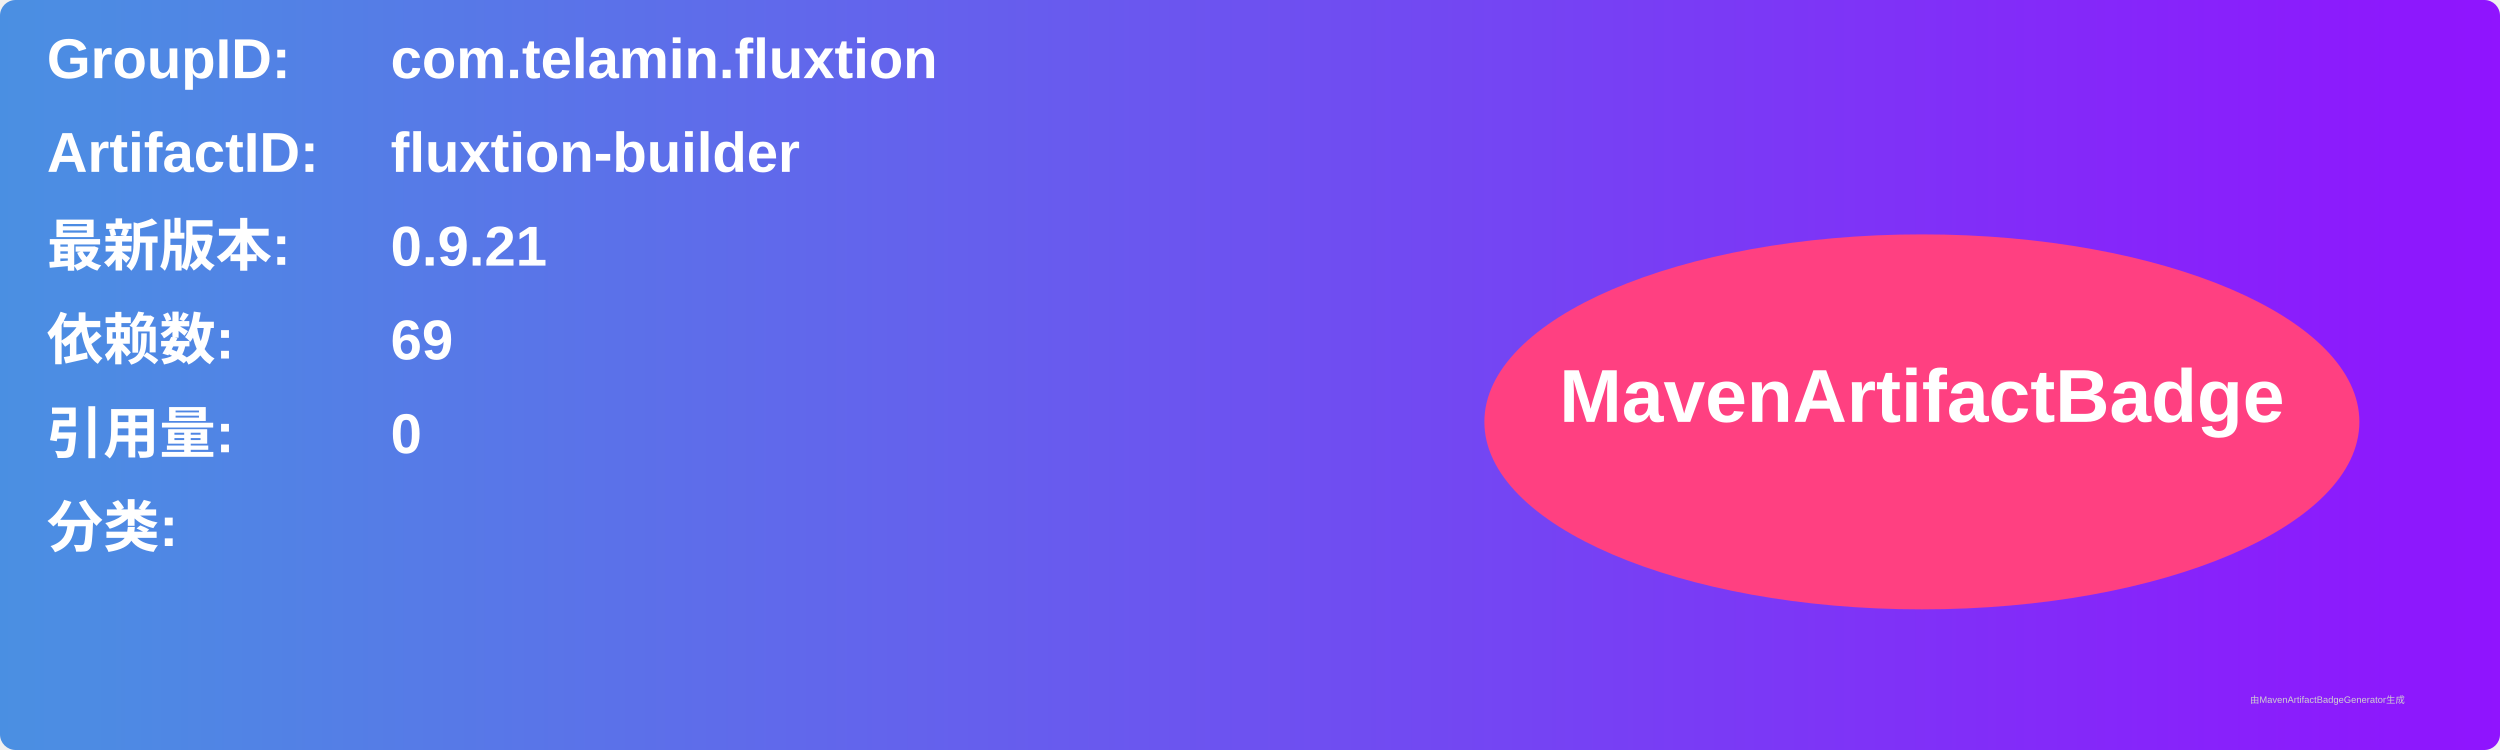
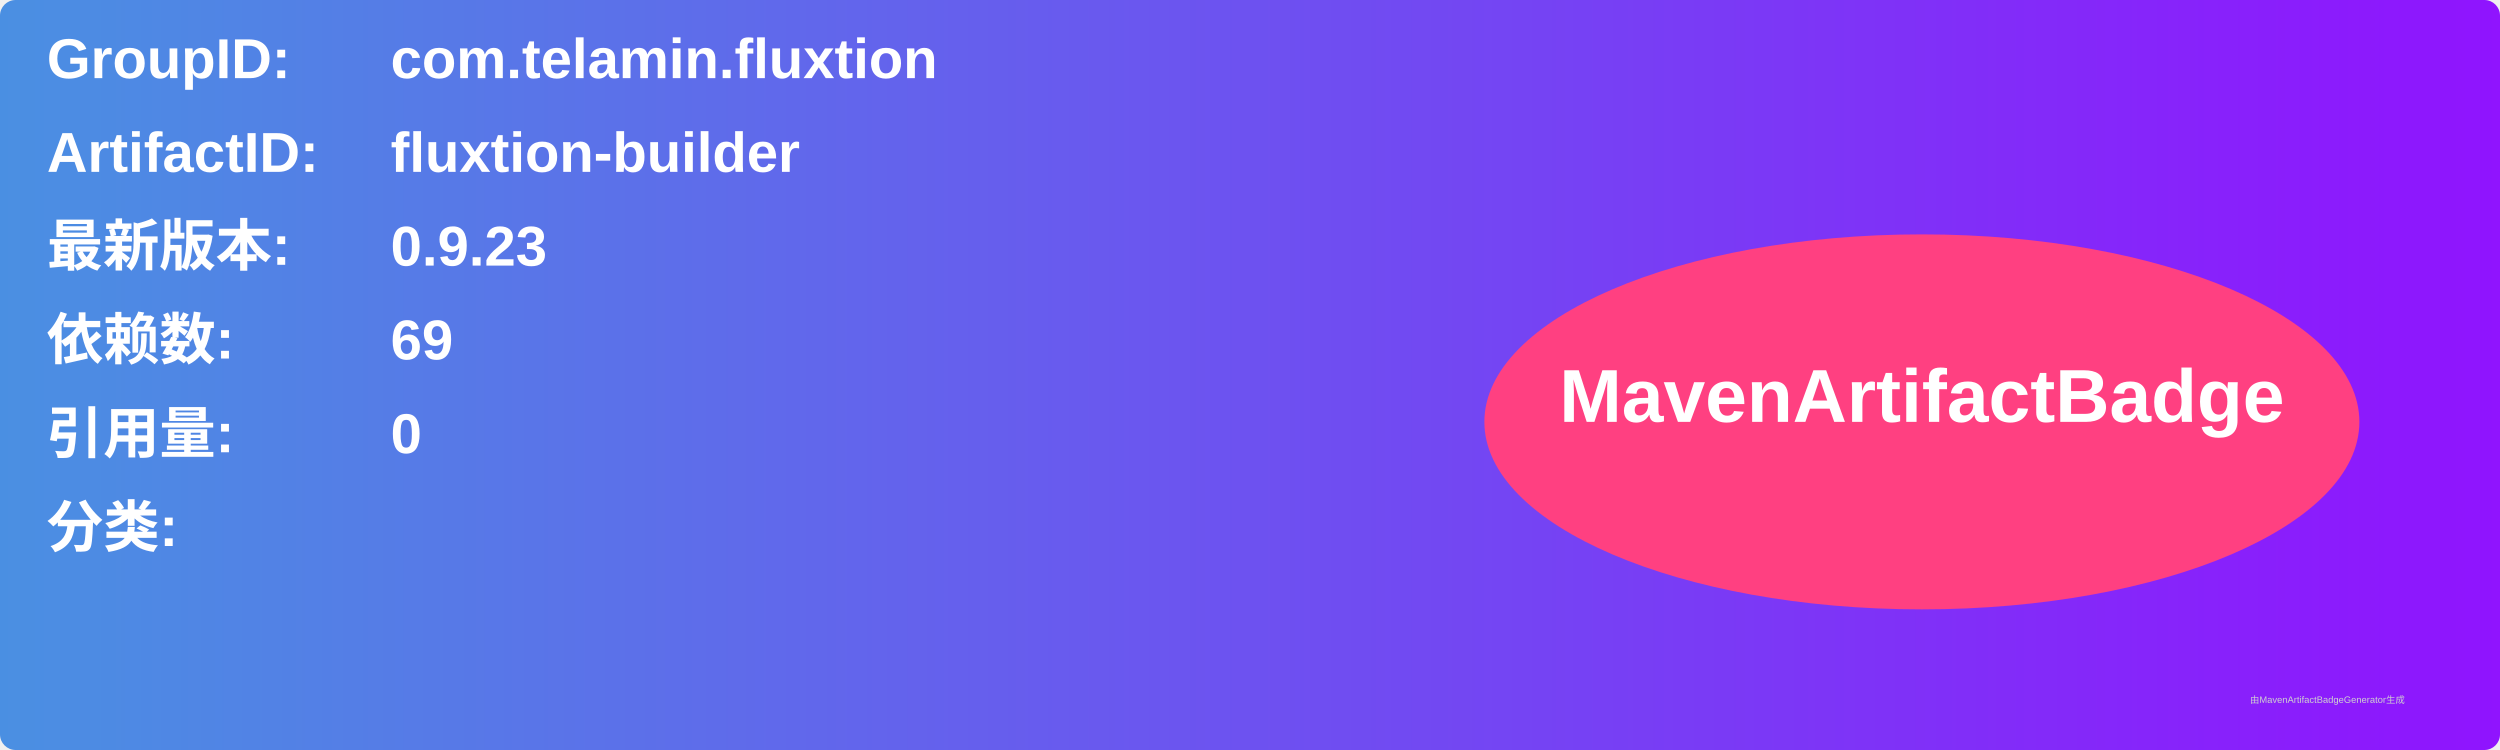
<svg xmlns="http://www.w3.org/2000/svg" width="800" height="240" viewBox="0 0 800 240">
  <linearGradient id="grad" x1="0%" y1="0%" x2="100%" y2="0%">
    <stop offset="0%" stop-color="#4a90e2" />
    <stop offset="100%" stop-color="#9013fe" />
  </linearGradient>
  <rect width="100%" height="100%" rx="5" ry="5" fill="url(#grad)" />
  <g transform="translate(15, 15)">
    <text x="0" y="10" font-family="Arial" font-size="18" fill="white" font-weight="bold" width="260">GroupID:</text>
    <text x="110" y="10" font-family="Arial" font-size="18" fill="white" font-weight="bold" width="460">com.telamin.fluxtion</text>
    <text x="0" y="40" font-family="Arial" font-size="18" fill="white" font-weight="bold" width="260">ArtifactID:</text>
    <text x="110" y="40" font-family="Arial" font-size="18" fill="white" font-weight="bold" width="460">fluxtion-builder</text>
    <text x="0" y="70" font-family="Arial" font-size="18" fill="white" font-weight="bold">最新版本:</text>
    <text x="110" y="70" font-family="Arial" font-size="18" fill="white" font-weight="bold">
-       <tspan font-weight="bold">0.9.21</tspan>
+       <tspan font-weight="bold">0.9.23</tspan>
    </text>
    <text x="0" y="100" font-family="Arial" font-size="18" fill="white" font-weight="bold">依赖数: </text>
    <text x="110" y="100" font-family="Arial" font-size="18" fill="white">
      <tspan font-weight="bold">69</tspan>
    </text>
    <text x="0" y="130" font-family="Arial" font-size="18" fill="white" font-weight="bold">引用量: </text>
    <text x="110" y="130" font-family="Arial" font-size="18" fill="white">
      <tspan font-weight="bold">0</tspan>
    </text>
    <text x="0" y="160" font-family="Arial" font-size="18" fill="white" font-weight="bold">分类:</text>
    <text x="10" y="190" font-family="Arial" font-size="10" fill="white">
      <tspan font-weight="bold" />
    </text>
    <ellipse cx="600" cy="120" rx="140" ry="60" fill="#ff4081" />
    <text x="600" y="120" text-anchor="middle" font-family="Arial" font-size="24" fill="white" font-weight="bold">MavenArtifactBadge</text>
  </g>
  <text x="720" y="225" font-family="Arial" font-size="3" fill="#d0d0d0">由MavenArtifactBadgeGenerator生成</text>
</svg>
